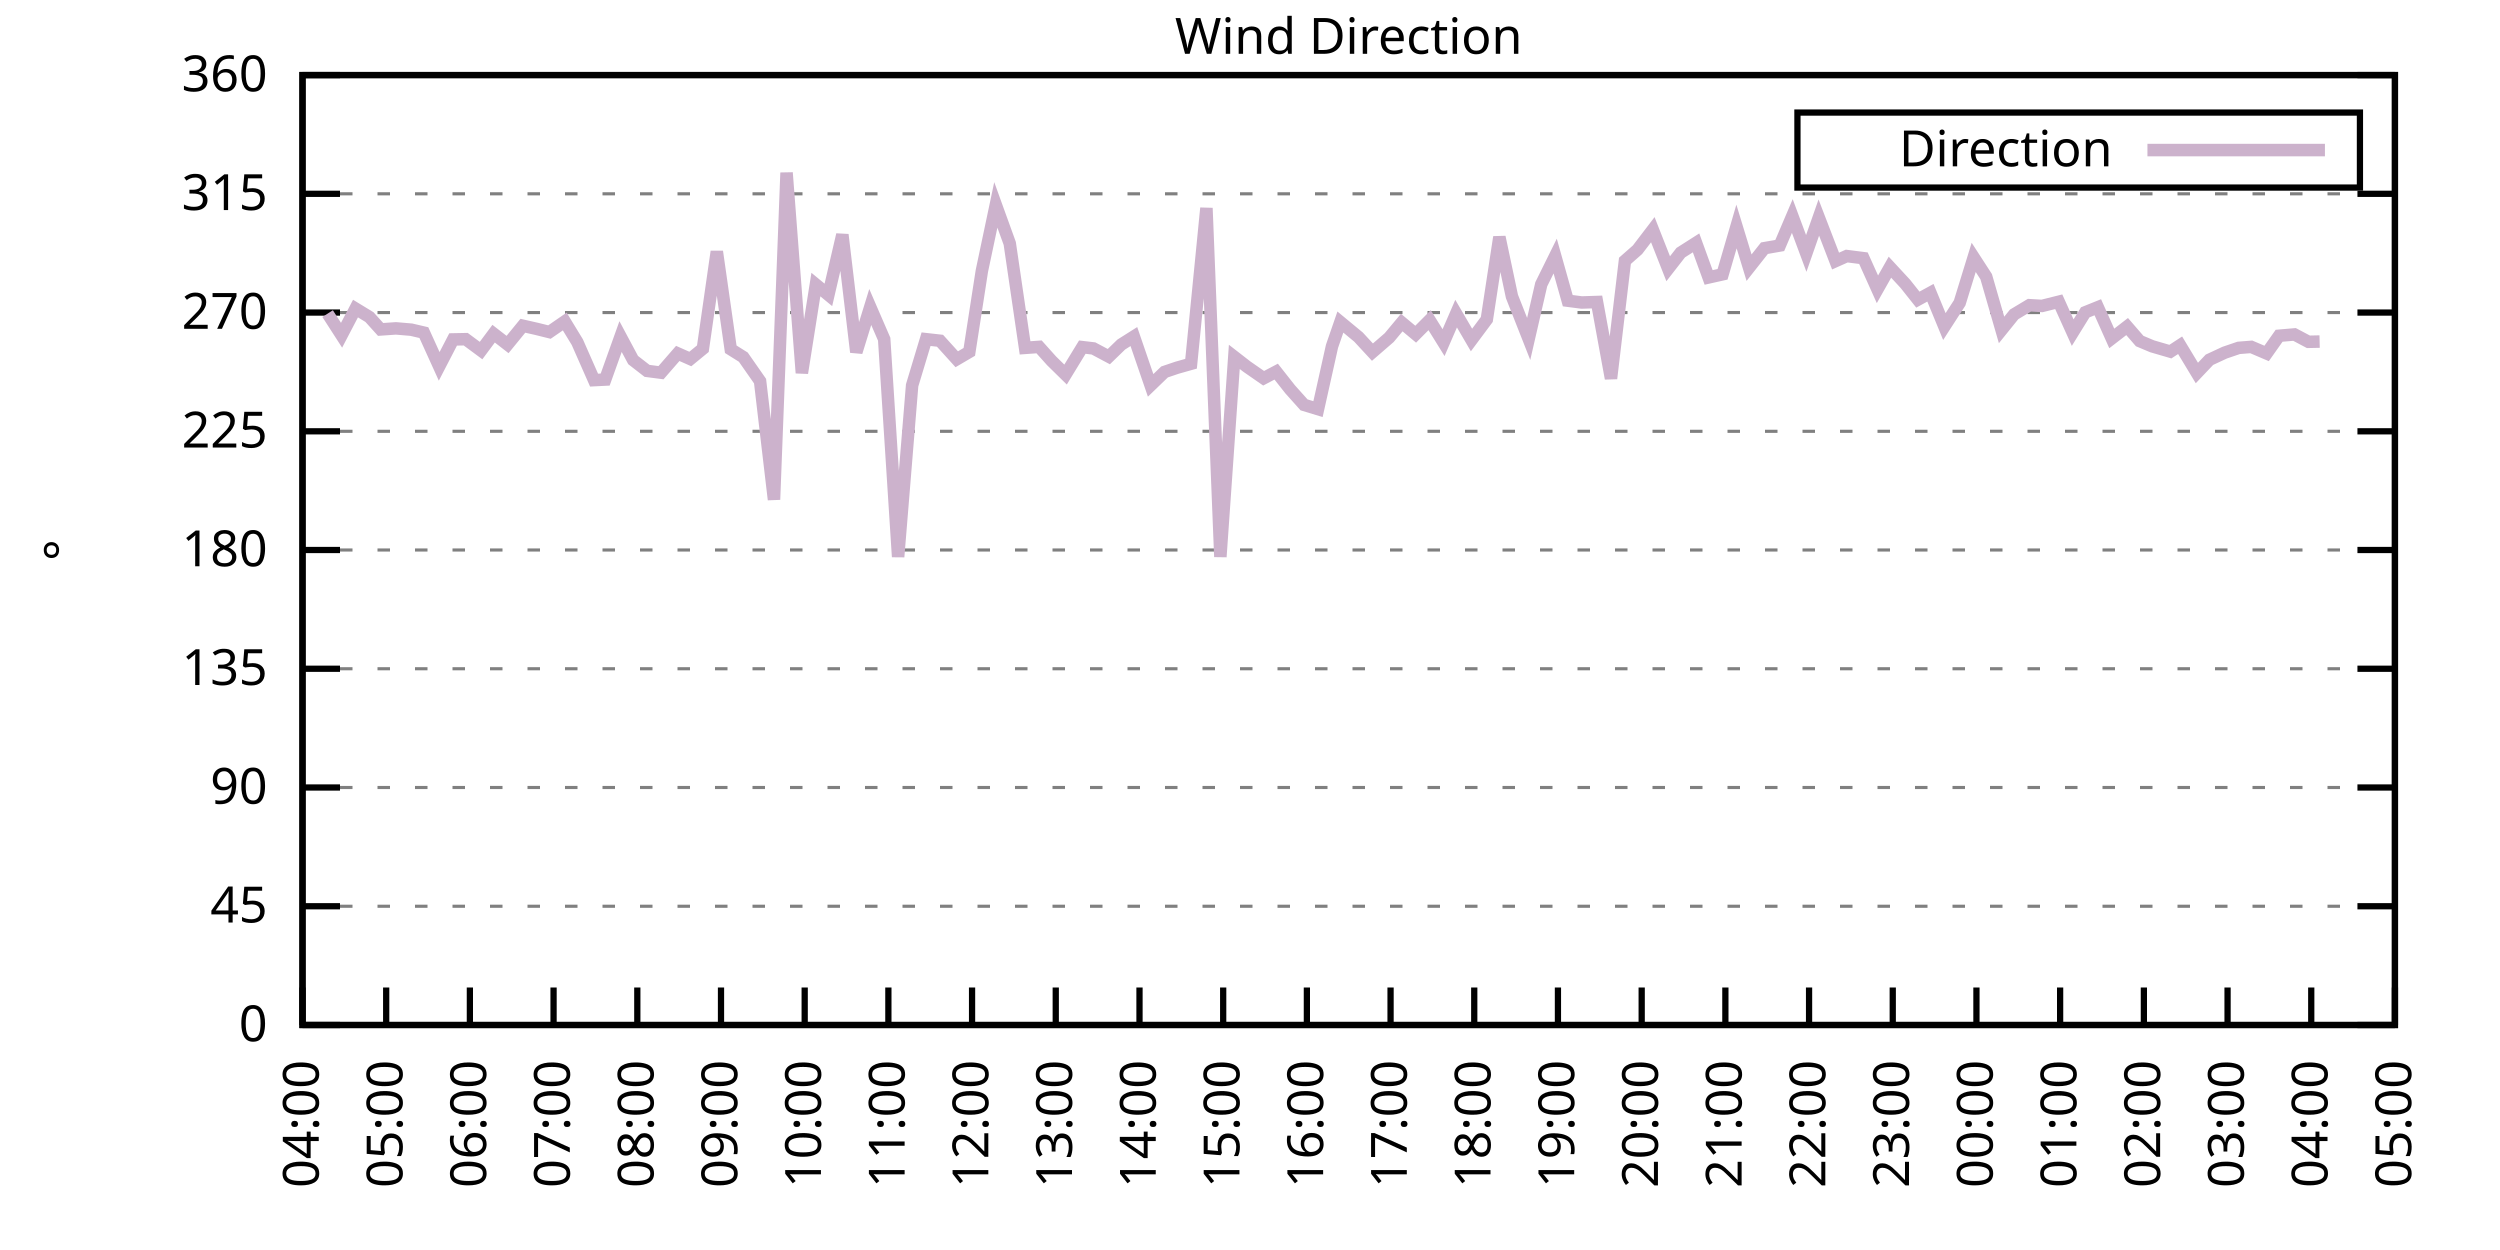
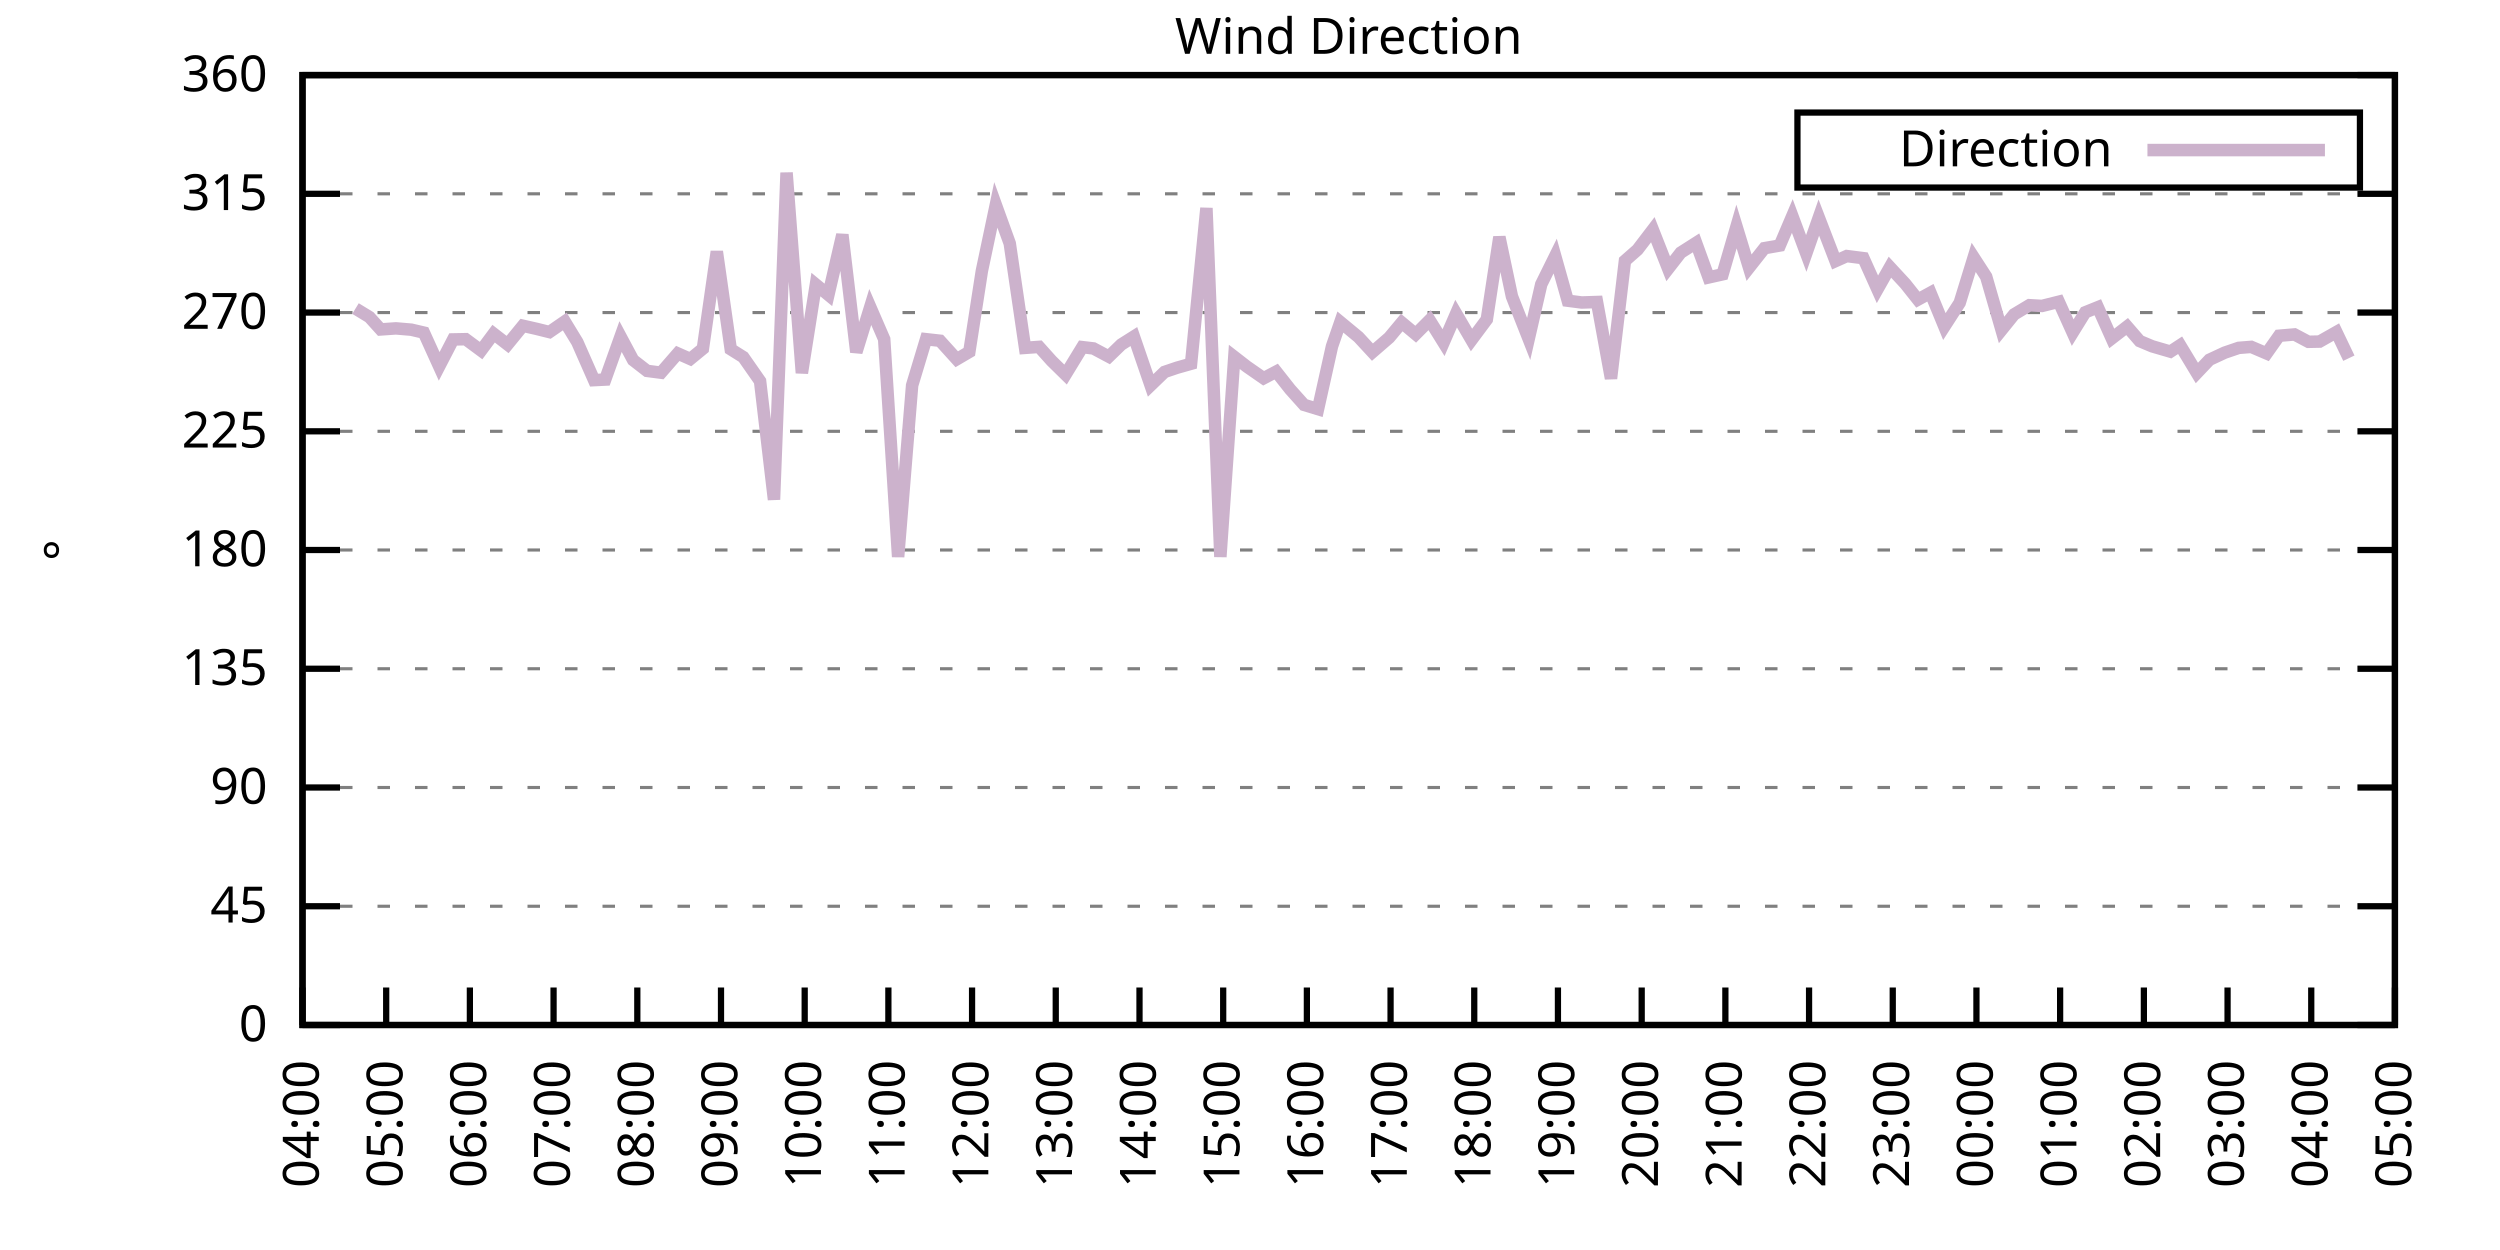
<svg xmlns="http://www.w3.org/2000/svg" xmlns:xlink="http://www.w3.org/1999/xlink" width="400" height="200" viewBox="0 0 400 200">
  <g id="gnuplot_canvas">
    <rect x="0" y="0" width="400" height="200" fill="none" />
    <defs>
      <circle id="gpDot" r="0.5" stroke-width="0.5" stroke="currentColor" />
      <path id="gpPt0" stroke-width="0.333" stroke="currentColor" d="M-1,0 h2 M0,-1 v2" />
      <path id="gpPt1" stroke-width="0.333" stroke="currentColor" d="M-1,-1 L1,1 M1,-1 L-1,1" />
      <path id="gpPt2" stroke-width="0.333" stroke="currentColor" d="M-1,0 L1,0 M0,-1 L0,1 M-1,-1 L1,1 M-1,1 L1,-1" />
      <rect id="gpPt3" stroke-width="0.333" stroke="currentColor" x="-1" y="-1" width="2" height="2" />
      <rect id="gpPt4" stroke-width="0.333" stroke="currentColor" fill="currentColor" x="-1" y="-1" width="2" height="2" />
      <circle id="gpPt5" stroke-width="0.333" stroke="currentColor" cx="0" cy="0" r="1" />
      <use xlink:href="#gpPt5" id="gpPt6" fill="currentColor" stroke="none" />
      <path id="gpPt7" stroke-width="0.333" stroke="currentColor" d="M0,-1.33 L-1.33,0.67 L1.33,0.67 z" />
      <use xlink:href="#gpPt7" id="gpPt8" fill="currentColor" stroke="none" />
      <use xlink:href="#gpPt7" id="gpPt9" stroke="currentColor" transform="rotate(180)" />
      <use xlink:href="#gpPt9" id="gpPt10" fill="currentColor" stroke="none" />
      <use xlink:href="#gpPt3" id="gpPt11" stroke="currentColor" transform="rotate(45)" />
      <use xlink:href="#gpPt11" id="gpPt12" fill="currentColor" stroke="none" />
      <path id="gpPt13" stroke-width="0.333" stroke="currentColor" d="M0,1.330 L1.265,0.411 L0.782,-1.067 L-0.782,-1.076 L-1.265,0.411 z" />
      <use xlink:href="#gpPt13" id="gpPt14" fill="currentColor" stroke="none" />
      <filter id="textbox" filterUnits="objectBoundingBox" x="0" y="0" height="1" width="1">
        <feFlood flood-color="white" flood-opacity="1" result="bgnd" />
        <feComposite in="SourceGraphic" in2="bgnd" operator="atop" />
      </filter>
      <filter id="greybox" filterUnits="objectBoundingBox" x="0" y="0" height="1" width="1">
        <feFlood flood-color="lightgrey" flood-opacity="1" result="grey" />
        <feComposite in="SourceGraphic" in2="grey" operator="atop" />
      </filter>
    </defs>
    <g fill="none" color="white" stroke="currentColor" stroke-width="1.00" stroke-linecap="butt" stroke-linejoin="miter">
</g>
    <g fill="none" color="black" stroke="currentColor" stroke-width="1.00" stroke-linecap="butt" stroke-linejoin="miter">
      <g stroke="none" shape-rendering="crispEdges">
        <polygon fill="rgb(255, 255, 255)" points="48.40,164.00 383.18,164.00 383.18,12.02 48.40,12.02 " />
      </g>
    </g>
    <g fill="none" color="black" stroke="currentColor" stroke-width="1.00" stroke-linecap="butt" stroke-linejoin="miter">
</g>
    <g fill="none" color="black" stroke="black" stroke-width="0.50" stroke-linecap="butt" stroke-linejoin="miter">
</g>
    <g fill="none" color="gray" stroke="currentColor" stroke-width="0.50" stroke-linecap="butt" stroke-linejoin="miter">
      <path stroke="gray" stroke-dasharray="2,4" class="gridline" d="M48.40,164.00 L383.19,164.00  " />
    </g>
    <g fill="none" color="gray" stroke="gray" stroke-width="1.00" stroke-linecap="butt" stroke-linejoin="miter">
</g>
    <g fill="none" color="black" stroke="currentColor" stroke-width="1.00" stroke-linecap="butt" stroke-linejoin="miter">
      <path stroke="black" d="M48.40,164.00 L54.40,164.00 M383.19,164.00 L377.19,164.00  " />
      <g transform="translate(42.80,166.60)" stroke="none" fill="black" font-family="Sans" font-size="8.00" text-anchor="end">
        <text>
          <tspan font-family="Sans"> 0</tspan>
        </text>
      </g>
    </g>
    <g fill="none" color="black" stroke="currentColor" stroke-width="1.00" stroke-linecap="butt" stroke-linejoin="miter">
</g>
    <g fill="none" color="black" stroke="black" stroke-width="0.50" stroke-linecap="butt" stroke-linejoin="miter">
</g>
    <g fill="none" color="gray" stroke="currentColor" stroke-width="0.50" stroke-linecap="butt" stroke-linejoin="miter">
      <path stroke="gray" stroke-dasharray="2,4" class="gridline" d="M48.40,145.00 L383.19,145.00  " />
    </g>
    <g fill="none" color="gray" stroke="gray" stroke-width="1.00" stroke-linecap="butt" stroke-linejoin="miter">
</g>
    <g fill="none" color="black" stroke="currentColor" stroke-width="1.00" stroke-linecap="butt" stroke-linejoin="miter">
      <path stroke="black" d="M48.40,145.00 L54.40,145.00 M383.19,145.00 L377.19,145.00  " />
      <g transform="translate(42.80,147.60)" stroke="none" fill="black" font-family="Sans" font-size="8.00" text-anchor="end">
        <text>
          <tspan font-family="Sans"> 45</tspan>
        </text>
      </g>
    </g>
    <g fill="none" color="black" stroke="currentColor" stroke-width="1.00" stroke-linecap="butt" stroke-linejoin="miter">
</g>
    <g fill="none" color="black" stroke="black" stroke-width="0.50" stroke-linecap="butt" stroke-linejoin="miter">
</g>
    <g fill="none" color="gray" stroke="currentColor" stroke-width="0.50" stroke-linecap="butt" stroke-linejoin="miter">
      <path stroke="gray" stroke-dasharray="2,4" class="gridline" d="M48.40,126.00 L383.19,126.00  " />
    </g>
    <g fill="none" color="gray" stroke="gray" stroke-width="1.00" stroke-linecap="butt" stroke-linejoin="miter">
</g>
    <g fill="none" color="black" stroke="currentColor" stroke-width="1.00" stroke-linecap="butt" stroke-linejoin="miter">
      <path stroke="black" d="M48.40,126.00 L54.40,126.00 M383.19,126.00 L377.19,126.00  " />
      <g transform="translate(42.80,128.60)" stroke="none" fill="black" font-family="Sans" font-size="8.00" text-anchor="end">
        <text>
          <tspan font-family="Sans"> 90</tspan>
        </text>
      </g>
    </g>
    <g fill="none" color="black" stroke="currentColor" stroke-width="1.00" stroke-linecap="butt" stroke-linejoin="miter">
</g>
    <g fill="none" color="black" stroke="black" stroke-width="0.50" stroke-linecap="butt" stroke-linejoin="miter">
</g>
    <g fill="none" color="gray" stroke="currentColor" stroke-width="0.50" stroke-linecap="butt" stroke-linejoin="miter">
      <path stroke="gray" stroke-dasharray="2,4" class="gridline" d="M48.40,107.00 L383.19,107.00  " />
    </g>
    <g fill="none" color="gray" stroke="gray" stroke-width="1.00" stroke-linecap="butt" stroke-linejoin="miter">
</g>
    <g fill="none" color="black" stroke="currentColor" stroke-width="1.00" stroke-linecap="butt" stroke-linejoin="miter">
      <path stroke="black" d="M48.40,107.00 L54.40,107.00 M383.19,107.00 L377.19,107.00  " />
      <g transform="translate(42.80,109.60)" stroke="none" fill="black" font-family="Sans" font-size="8.00" text-anchor="end">
        <text>
          <tspan font-family="Sans"> 135</tspan>
        </text>
      </g>
    </g>
    <g fill="none" color="black" stroke="currentColor" stroke-width="1.00" stroke-linecap="butt" stroke-linejoin="miter">
</g>
    <g fill="none" color="black" stroke="black" stroke-width="0.50" stroke-linecap="butt" stroke-linejoin="miter">
</g>
    <g fill="none" color="gray" stroke="currentColor" stroke-width="0.50" stroke-linecap="butt" stroke-linejoin="miter">
      <path stroke="gray" stroke-dasharray="2,4" class="gridline" d="M48.40,88.00 L383.19,88.00  " />
    </g>
    <g fill="none" color="gray" stroke="gray" stroke-width="1.00" stroke-linecap="butt" stroke-linejoin="miter">
</g>
    <g fill="none" color="black" stroke="currentColor" stroke-width="1.00" stroke-linecap="butt" stroke-linejoin="miter">
      <path stroke="black" d="M48.40,88.00 L54.40,88.00 M383.19,88.00 L377.19,88.00  " />
      <g transform="translate(42.80,90.60)" stroke="none" fill="black" font-family="Sans" font-size="8.00" text-anchor="end">
        <text>
          <tspan font-family="Sans"> 180</tspan>
        </text>
      </g>
    </g>
    <g fill="none" color="black" stroke="currentColor" stroke-width="1.00" stroke-linecap="butt" stroke-linejoin="miter">
</g>
    <g fill="none" color="black" stroke="black" stroke-width="0.50" stroke-linecap="butt" stroke-linejoin="miter">
</g>
    <g fill="none" color="gray" stroke="currentColor" stroke-width="0.50" stroke-linecap="butt" stroke-linejoin="miter">
      <path stroke="gray" stroke-dasharray="2,4" class="gridline" d="M48.40,69.01 L383.19,69.01  " />
    </g>
    <g fill="none" color="gray" stroke="gray" stroke-width="1.00" stroke-linecap="butt" stroke-linejoin="miter">
</g>
    <g fill="none" color="black" stroke="currentColor" stroke-width="1.00" stroke-linecap="butt" stroke-linejoin="miter">
      <path stroke="black" d="M48.40,69.01 L54.40,69.01 M383.19,69.01 L377.19,69.01  " />
      <g transform="translate(42.80,71.61)" stroke="none" fill="black" font-family="Sans" font-size="8.00" text-anchor="end">
        <text>
          <tspan font-family="Sans"> 225</tspan>
        </text>
      </g>
    </g>
    <g fill="none" color="black" stroke="currentColor" stroke-width="1.00" stroke-linecap="butt" stroke-linejoin="miter">
</g>
    <g fill="none" color="black" stroke="black" stroke-width="0.50" stroke-linecap="butt" stroke-linejoin="miter">
</g>
    <g fill="none" color="gray" stroke="currentColor" stroke-width="0.50" stroke-linecap="butt" stroke-linejoin="miter">
      <path stroke="gray" stroke-dasharray="2,4" class="gridline" d="M48.40,50.01 L383.19,50.01  " />
    </g>
    <g fill="none" color="gray" stroke="gray" stroke-width="1.00" stroke-linecap="butt" stroke-linejoin="miter">
</g>
    <g fill="none" color="black" stroke="currentColor" stroke-width="1.00" stroke-linecap="butt" stroke-linejoin="miter">
      <path stroke="black" d="M48.40,50.01 L54.40,50.01 M383.19,50.01 L377.19,50.01  " />
      <g transform="translate(42.80,52.61)" stroke="none" fill="black" font-family="Sans" font-size="8.00" text-anchor="end">
        <text>
          <tspan font-family="Sans"> 270</tspan>
        </text>
      </g>
    </g>
    <g fill="none" color="black" stroke="currentColor" stroke-width="1.00" stroke-linecap="butt" stroke-linejoin="miter">
</g>
    <g fill="none" color="black" stroke="black" stroke-width="0.50" stroke-linecap="butt" stroke-linejoin="miter">
</g>
    <g fill="none" color="gray" stroke="currentColor" stroke-width="0.50" stroke-linecap="butt" stroke-linejoin="miter">
      <path stroke="gray" stroke-dasharray="2,4" class="gridline" d="M48.40,31.01 L383.19,31.01  " />
    </g>
    <g fill="none" color="gray" stroke="gray" stroke-width="1.00" stroke-linecap="butt" stroke-linejoin="miter">
</g>
    <g fill="none" color="black" stroke="currentColor" stroke-width="1.00" stroke-linecap="butt" stroke-linejoin="miter">
      <path stroke="black" d="M48.40,31.01 L54.40,31.01 M383.19,31.01 L377.19,31.01  " />
      <g transform="translate(42.80,33.61)" stroke="none" fill="black" font-family="Sans" font-size="8.00" text-anchor="end">
        <text>
          <tspan font-family="Sans"> 315</tspan>
        </text>
      </g>
    </g>
    <g fill="none" color="black" stroke="currentColor" stroke-width="1.00" stroke-linecap="butt" stroke-linejoin="miter">
</g>
    <g fill="none" color="black" stroke="black" stroke-width="0.50" stroke-linecap="butt" stroke-linejoin="miter">
</g>
    <g fill="none" color="gray" stroke="currentColor" stroke-width="0.50" stroke-linecap="butt" stroke-linejoin="miter">
      <path stroke="gray" stroke-dasharray="2,4" class="gridline" d="M48.40,12.01 L383.19,12.01  " />
    </g>
    <g fill="none" color="gray" stroke="gray" stroke-width="1.00" stroke-linecap="butt" stroke-linejoin="miter">
</g>
    <g fill="none" color="black" stroke="currentColor" stroke-width="1.00" stroke-linecap="butt" stroke-linejoin="miter">
      <path stroke="black" d="M48.40,12.01 L54.40,12.01 M383.19,12.01 L377.19,12.01  " />
      <g transform="translate(42.80,14.61)" stroke="none" fill="black" font-family="Sans" font-size="8.00" text-anchor="end">
        <text>
          <tspan font-family="Sans"> 360</tspan>
        </text>
      </g>
    </g>
    <g fill="none" color="black" stroke="currentColor" stroke-width="1.00" stroke-linecap="butt" stroke-linejoin="miter">
      <path stroke="black" d="M48.40,164.00 L48.40,158.00  " />
      <g transform="translate(51.00,169.60) rotate(270.00)" stroke="none" fill="black" font-family="Sans" font-size="8.00" text-anchor="end">
        <text>
          <tspan font-family="Sans">04:00</tspan>
        </text>
      </g>
    </g>
    <g fill="none" color="black" stroke="currentColor" stroke-width="1.00" stroke-linecap="butt" stroke-linejoin="miter">
      <path stroke="black" d="M61.79,164.00 L61.79,158.00  " />
      <g transform="translate(64.39,169.60) rotate(270.00)" stroke="none" fill="black" font-family="Sans" font-size="8.00" text-anchor="end">
        <text>
          <tspan font-family="Sans">05:00</tspan>
        </text>
      </g>
    </g>
    <g fill="none" color="black" stroke="currentColor" stroke-width="1.00" stroke-linecap="butt" stroke-linejoin="miter">
      <path stroke="black" d="M75.18,164.00 L75.18,158.00  " />
      <g transform="translate(77.78,169.60) rotate(270.00)" stroke="none" fill="black" font-family="Sans" font-size="8.00" text-anchor="end">
        <text>
          <tspan font-family="Sans">06:00</tspan>
        </text>
      </g>
    </g>
    <g fill="none" color="black" stroke="currentColor" stroke-width="1.00" stroke-linecap="butt" stroke-linejoin="miter">
      <path stroke="black" d="M88.57,164.00 L88.57,158.00  " />
      <g transform="translate(91.17,169.60) rotate(270.00)" stroke="none" fill="black" font-family="Sans" font-size="8.00" text-anchor="end">
        <text>
          <tspan font-family="Sans">07:00</tspan>
        </text>
      </g>
    </g>
    <g fill="none" color="black" stroke="currentColor" stroke-width="1.00" stroke-linecap="butt" stroke-linejoin="miter">
      <path stroke="black" d="M101.97,164.00 L101.97,158.00  " />
      <g transform="translate(104.57,169.60) rotate(270.00)" stroke="none" fill="black" font-family="Sans" font-size="8.00" text-anchor="end">
        <text>
          <tspan font-family="Sans">08:00</tspan>
        </text>
      </g>
    </g>
    <g fill="none" color="black" stroke="currentColor" stroke-width="1.00" stroke-linecap="butt" stroke-linejoin="miter">
      <path stroke="black" d="M115.36,164.00 L115.36,158.00  " />
      <g transform="translate(117.96,169.60) rotate(270.00)" stroke="none" fill="black" font-family="Sans" font-size="8.00" text-anchor="end">
        <text>
          <tspan font-family="Sans">09:00</tspan>
        </text>
      </g>
    </g>
    <g fill="none" color="black" stroke="currentColor" stroke-width="1.00" stroke-linecap="butt" stroke-linejoin="miter">
      <path stroke="black" d="M128.75,164.00 L128.75,158.00  " />
      <g transform="translate(131.35,169.60) rotate(270.00)" stroke="none" fill="black" font-family="Sans" font-size="8.00" text-anchor="end">
        <text>
          <tspan font-family="Sans">10:00</tspan>
        </text>
      </g>
    </g>
    <g fill="none" color="black" stroke="currentColor" stroke-width="1.00" stroke-linecap="butt" stroke-linejoin="miter">
      <path stroke="black" d="M142.14,164.00 L142.14,158.00  " />
      <g transform="translate(144.74,169.60) rotate(270.00)" stroke="none" fill="black" font-family="Sans" font-size="8.00" text-anchor="end">
        <text>
          <tspan font-family="Sans">11:00</tspan>
        </text>
      </g>
    </g>
    <g fill="none" color="black" stroke="currentColor" stroke-width="1.00" stroke-linecap="butt" stroke-linejoin="miter">
      <path stroke="black" d="M155.53,164.00 L155.53,158.00  " />
      <g transform="translate(158.13,169.60) rotate(270.00)" stroke="none" fill="black" font-family="Sans" font-size="8.00" text-anchor="end">
        <text>
          <tspan font-family="Sans">12:00</tspan>
        </text>
      </g>
    </g>
    <g fill="none" color="black" stroke="currentColor" stroke-width="1.00" stroke-linecap="butt" stroke-linejoin="miter">
      <path stroke="black" d="M168.92,164.00 L168.92,158.00  " />
      <g transform="translate(171.52,169.60) rotate(270.00)" stroke="none" fill="black" font-family="Sans" font-size="8.00" text-anchor="end">
        <text>
          <tspan font-family="Sans">13:00</tspan>
        </text>
      </g>
    </g>
    <g fill="none" color="black" stroke="currentColor" stroke-width="1.00" stroke-linecap="butt" stroke-linejoin="miter">
      <path stroke="black" d="M182.32,164.00 L182.32,158.00  " />
      <g transform="translate(184.92,169.60) rotate(270.00)" stroke="none" fill="black" font-family="Sans" font-size="8.00" text-anchor="end">
        <text>
          <tspan font-family="Sans">14:00</tspan>
        </text>
      </g>
    </g>
    <g fill="none" color="black" stroke="currentColor" stroke-width="1.00" stroke-linecap="butt" stroke-linejoin="miter">
      <path stroke="black" d="M195.71,164.00 L195.71,158.00  " />
      <g transform="translate(198.31,169.60) rotate(270.00)" stroke="none" fill="black" font-family="Sans" font-size="8.00" text-anchor="end">
        <text>
          <tspan font-family="Sans">15:00</tspan>
        </text>
      </g>
    </g>
    <g fill="none" color="black" stroke="currentColor" stroke-width="1.00" stroke-linecap="butt" stroke-linejoin="miter">
      <path stroke="black" d="M209.10,164.00 L209.10,158.00  " />
      <g transform="translate(211.70,169.60) rotate(270.00)" stroke="none" fill="black" font-family="Sans" font-size="8.00" text-anchor="end">
        <text>
          <tspan font-family="Sans">16:00</tspan>
        </text>
      </g>
    </g>
    <g fill="none" color="black" stroke="currentColor" stroke-width="1.00" stroke-linecap="butt" stroke-linejoin="miter">
      <path stroke="black" d="M222.49,164.00 L222.49,158.00  " />
      <g transform="translate(225.09,169.60) rotate(270.00)" stroke="none" fill="black" font-family="Sans" font-size="8.00" text-anchor="end">
        <text>
          <tspan font-family="Sans">17:00</tspan>
        </text>
      </g>
    </g>
    <g fill="none" color="black" stroke="currentColor" stroke-width="1.00" stroke-linecap="butt" stroke-linejoin="miter">
      <path stroke="black" d="M235.88,164.00 L235.88,158.00  " />
      <g transform="translate(238.48,169.60) rotate(270.00)" stroke="none" fill="black" font-family="Sans" font-size="8.00" text-anchor="end">
        <text>
          <tspan font-family="Sans">18:00</tspan>
        </text>
      </g>
    </g>
    <g fill="none" color="black" stroke="currentColor" stroke-width="1.00" stroke-linecap="butt" stroke-linejoin="miter">
      <path stroke="black" d="M249.27,164.00 L249.27,158.00  " />
      <g transform="translate(251.87,169.60) rotate(270.00)" stroke="none" fill="black" font-family="Sans" font-size="8.00" text-anchor="end">
        <text>
          <tspan font-family="Sans">19:00</tspan>
        </text>
      </g>
    </g>
    <g fill="none" color="black" stroke="currentColor" stroke-width="1.00" stroke-linecap="butt" stroke-linejoin="miter">
      <path stroke="black" d="M262.67,164.00 L262.67,158.00  " />
      <g transform="translate(265.27,169.60) rotate(270.00)" stroke="none" fill="black" font-family="Sans" font-size="8.00" text-anchor="end">
        <text>
          <tspan font-family="Sans">20:00</tspan>
        </text>
      </g>
    </g>
    <g fill="none" color="black" stroke="currentColor" stroke-width="1.00" stroke-linecap="butt" stroke-linejoin="miter">
      <path stroke="black" d="M276.06,164.00 L276.06,158.00  " />
      <g transform="translate(278.66,169.60) rotate(270.00)" stroke="none" fill="black" font-family="Sans" font-size="8.00" text-anchor="end">
        <text>
          <tspan font-family="Sans">21:00</tspan>
        </text>
      </g>
    </g>
    <g fill="none" color="black" stroke="currentColor" stroke-width="1.00" stroke-linecap="butt" stroke-linejoin="miter">
      <path stroke="black" d="M289.45,164.00 L289.45,158.00  " />
      <g transform="translate(292.05,169.60) rotate(270.00)" stroke="none" fill="black" font-family="Sans" font-size="8.00" text-anchor="end">
        <text>
          <tspan font-family="Sans">22:00</tspan>
        </text>
      </g>
    </g>
    <g fill="none" color="black" stroke="currentColor" stroke-width="1.00" stroke-linecap="butt" stroke-linejoin="miter">
      <path stroke="black" d="M302.84,164.00 L302.84,158.00  " />
      <g transform="translate(305.44,169.60) rotate(270.00)" stroke="none" fill="black" font-family="Sans" font-size="8.00" text-anchor="end">
        <text>
          <tspan font-family="Sans">23:00</tspan>
        </text>
      </g>
    </g>
    <g fill="none" color="black" stroke="currentColor" stroke-width="1.00" stroke-linecap="butt" stroke-linejoin="miter">
      <path stroke="black" d="M316.23,164.00 L316.23,158.00  " />
      <g transform="translate(318.83,169.60) rotate(270.00)" stroke="none" fill="black" font-family="Sans" font-size="8.00" text-anchor="end">
        <text>
          <tspan font-family="Sans">00:00</tspan>
        </text>
      </g>
    </g>
    <g fill="none" color="black" stroke="currentColor" stroke-width="1.00" stroke-linecap="butt" stroke-linejoin="miter">
      <path stroke="black" d="M329.62,164.00 L329.62,158.00  " />
      <g transform="translate(332.22,169.60) rotate(270.00)" stroke="none" fill="black" font-family="Sans" font-size="8.00" text-anchor="end">
        <text>
          <tspan font-family="Sans">01:00</tspan>
        </text>
      </g>
    </g>
    <g fill="none" color="black" stroke="currentColor" stroke-width="1.00" stroke-linecap="butt" stroke-linejoin="miter">
      <path stroke="black" d="M343.02,164.00 L343.02,158.00  " />
      <g transform="translate(345.62,169.60) rotate(270.00)" stroke="none" fill="black" font-family="Sans" font-size="8.00" text-anchor="end">
        <text>
          <tspan font-family="Sans">02:00</tspan>
        </text>
      </g>
    </g>
    <g fill="none" color="black" stroke="currentColor" stroke-width="1.00" stroke-linecap="butt" stroke-linejoin="miter">
      <path stroke="black" d="M356.41,164.00 L356.41,158.00  " />
      <g transform="translate(359.01,169.60) rotate(270.00)" stroke="none" fill="black" font-family="Sans" font-size="8.00" text-anchor="end">
        <text>
          <tspan font-family="Sans">03:00</tspan>
        </text>
      </g>
    </g>
    <g fill="none" color="black" stroke="currentColor" stroke-width="1.00" stroke-linecap="butt" stroke-linejoin="miter">
      <path stroke="black" d="M369.80,164.00 L369.80,158.00  " />
      <g transform="translate(372.40,169.60) rotate(270.00)" stroke="none" fill="black" font-family="Sans" font-size="8.00" text-anchor="end">
        <text>
          <tspan font-family="Sans">04:00</tspan>
        </text>
      </g>
    </g>
    <g fill="none" color="black" stroke="currentColor" stroke-width="1.00" stroke-linecap="butt" stroke-linejoin="miter">
      <path stroke="black" d="M383.19,164.00 L383.19,158.00  " />
      <g transform="translate(385.79,169.60) rotate(270.00)" stroke="none" fill="black" font-family="Sans" font-size="8.00" text-anchor="end">
        <text>
          <tspan font-family="Sans">05:00</tspan>
        </text>
      </g>
    </g>
    <g fill="none" color="black" stroke="currentColor" stroke-width="1.00" stroke-linecap="butt" stroke-linejoin="miter">
</g>
    <g fill="none" color="black" stroke="currentColor" stroke-width="1.00" stroke-linecap="butt" stroke-linejoin="miter">
      <path stroke="black" d="M48.40,12.01 L48.40,164.00 L383.19,164.00 L383.19,12.01 L48.40,12.01 Z  " />
    </g>
    <g fill="none" color="black" stroke="currentColor" stroke-width="1.00" stroke-linecap="butt" stroke-linejoin="miter">
</g>
    <g fill="none" color="black" stroke="currentColor" stroke-width="1.00" stroke-linecap="butt" stroke-linejoin="miter">
      <path stroke="black" d="M287.59,30.01 L287.59,18.01 L377.59,18.01 L377.59,30.01 L287.59,30.01 Z  " />
    </g>
    <g id="Wind_direction_plot_1">
      <g fill="none" color="white" stroke="black" stroke-width="2.00" stroke-linecap="butt" stroke-linejoin="miter">
</g>
      <g fill="none" color="black" stroke="currentColor" stroke-width="2.00" stroke-linecap="butt" stroke-linejoin="miter">
        <g transform="translate(337.99,26.61)" stroke="none" fill="black" font-family="Sans" font-size="8.00" text-anchor="end">
          <text>
            <tspan font-family="Sans">Direction</tspan>
          </text>
        </g>
      </g>
      <g fill="none" color="black" stroke="currentColor" stroke-width="2.00" stroke-linecap="butt" stroke-linejoin="miter">
-         <path stroke="rgb(204, 178, 204)" d="M343.59,24.01 L371.99,24.01 M52.42,50.18 L54.65,53.64 L56.88,49.37 L59.11,50.73 L60.90,52.71 L63.35,52.54   L65.81,52.75 L67.82,53.22 L70.27,58.62 L72.50,54.31 L74.51,54.27 L76.97,56.09 L78.98,53.39 L81.21,55.12   L83.66,52.12 L85.90,52.63 L87.91,53.13 L90.36,51.44 L92.37,54.74 L95.05,60.82 L96.83,60.73 L99.29,53.85   L101.30,57.61 L103.53,59.34 L105.76,59.63 L108.44,56.55 L110.45,57.44 L112.46,55.79 L114.69,40.25 L116.92,55.88   L118.93,57.14 L121.61,60.98 L123.84,79.94 L125.85,27.63 L128.30,59.68 L130.54,45.53 L132.54,47.18 L134.78,37.55   L137.01,56.34 L139.24,49.12 L141.47,54.27 L143.70,89.10 L145.94,61.66 L148.17,54.27 L150.40,54.52 L153.08,57.48   L155.09,56.30 L157.10,43.34 L159.33,32.78 L161.56,38.95 L164.01,55.66 L166.25,55.50 L168.25,57.73 L170.49,59.93   L173.17,55.54 L174.95,55.75 L177.41,57.06 L179.41,55.12 L181.42,53.85 L184.10,61.66 L186.33,59.51 L188.34,58.83   L190.57,58.20 L193.03,33.29 L195.26,89.10 L197.49,57.10 L199.50,58.66 L202.18,60.52 L204.19,59.46 L206.42,62.29   L208.65,64.78 L210.88,65.46 L213.12,55.41 L214.46,51.53 L217.36,53.93 L219.59,56.34 L222.27,54.02 L224.28,51.61   L226.51,53.47 L228.74,51.23 L230.97,54.82 L232.98,50.18 L235.44,54.40 L237.89,51.11 L239.90,37.93 L241.91,47.43   L244.59,54.23 L246.60,45.49 L248.83,40.97 L250.84,48.11 L253.07,48.40 L255.52,48.32 L257.76,60.56 L259.99,41.73   L262.00,39.96 L264.45,36.75 L266.91,43.00 L268.92,40.42 L271.37,38.86 L273.38,44.39 L275.61,43.89 L277.84,36.24   L279.85,42.83 L282.31,39.71 L284.76,39.28 L286.77,34.56 L289.00,40.55 L291.01,34.81 L293.69,41.77 L295.48,40.97   L298.15,41.31 L300.39,46.29 L302.39,42.75 L304.85,45.41 L306.86,47.94 L308.87,46.84 L311.10,52.25 L313.55,48.45   L315.79,41.18 L317.79,44.27 L320.25,52.79 L322.26,50.30 L324.71,48.83 L326.72,48.95 L329.40,48.28 L331.63,53.22   L333.64,49.97 L335.65,49.16 L337.88,54.15 L340.34,52.25 L342.35,54.57 L344.35,55.41 L347.26,56.26 L348.82,55.24   L351.50,59.68 L353.51,57.56 L355.96,56.42 L358.19,55.66 L360.20,55.50 L362.66,56.55 L364.66,53.72 L367.12,53.51   L369.35,54.69 L371.14,54.65  " />
+         <path stroke="rgb(204, 178, 204)" d="M343.59,24.01 L371.99,24.01 M56.88,49.37 L59.11,50.73 L60.90,52.71 L63.35,52.54 L65.81,52.75 L67.82,53.22   L70.27,58.62 L72.50,54.31 L74.51,54.27 L76.97,56.09 L78.98,53.39 L81.21,55.12 L83.66,52.12 L85.90,52.63   L87.91,53.13 L90.36,51.44 L92.37,54.74 L95.05,60.82 L96.83,60.73 L99.29,53.85 L101.30,57.61 L103.53,59.34   L105.76,59.63 L108.44,56.55 L110.45,57.44 L112.46,55.79 L114.69,40.25 L116.92,55.88 L118.93,57.14 L121.61,60.98   L123.84,79.94 L125.85,27.63 L128.30,59.68 L130.54,45.53 L132.54,47.18 L134.78,37.55 L137.01,56.34 L139.24,49.12   L141.47,54.27 L143.70,89.10 L145.94,61.66 L148.17,54.27 L150.40,54.52 L153.08,57.48 L155.09,56.30 L157.10,43.34   L159.33,32.78 L161.56,38.95 L164.01,55.66 L166.25,55.50 L168.25,57.73 L170.49,59.93 L173.17,55.54 L174.95,55.75   L177.41,57.06 L179.41,55.12 L181.42,53.85 L184.10,61.66 L186.33,59.51 L188.34,58.83 L190.57,58.20 L193.03,33.29   L195.26,89.10 L197.49,57.10 L199.50,58.66 L202.18,60.52 L204.19,59.46 L206.42,62.29 L208.65,64.78 L210.88,65.46   L213.12,55.41 L214.46,51.53 L217.36,53.93 L219.59,56.34 L222.27,54.02 L224.28,51.61 L226.51,53.47 L228.74,51.23   L230.97,54.82 L232.98,50.18 L235.44,54.40 L237.89,51.11 L239.90,37.93 L241.91,47.43 L244.59,54.23 L246.60,45.49   L248.83,40.97 L250.84,48.11 L253.07,48.40 L255.52,48.32 L257.76,60.56 L259.99,41.73 L262.00,39.96 L264.45,36.75   L266.91,43.00 L268.92,40.42 L271.37,38.86 L273.38,44.39 L275.61,43.89 L277.84,36.24 L279.85,42.83 L282.31,39.71   L284.76,39.28 L286.77,34.56 L289.00,40.55 L291.01,34.81 L293.69,41.77 L295.48,40.97 L298.15,41.31 L300.39,46.29   L302.39,42.75 L304.85,45.41 L306.86,47.94 L308.87,46.84 L311.10,52.25 L313.55,48.45 L315.79,41.18 L317.79,44.27   L320.25,52.79 L322.26,50.30 L324.71,48.83 L326.72,48.95 L329.40,48.28 L331.63,53.22 L333.64,49.97 L335.65,49.16   L337.88,54.15 L340.34,52.25 L342.35,54.57 L344.35,55.41 L347.26,56.26 L348.82,55.24 L351.50,59.68 L353.51,57.56   L355.96,56.42 L358.19,55.66 L360.20,55.50 L362.66,56.55 L364.66,53.72 L367.12,53.51 L369.35,54.69 L371.14,54.65   L373.82,53.13 L375.82,57.31  " />
      </g>
    </g>
    <g fill="none" color="black" stroke="currentColor" stroke-width="2.00" stroke-linecap="butt" stroke-linejoin="miter">
</g>
    <g fill="none" color="black" stroke="black" stroke-width="1.00" stroke-linecap="butt" stroke-linejoin="miter">
</g>
    <g fill="none" color="black" stroke="currentColor" stroke-width="1.00" stroke-linecap="butt" stroke-linejoin="miter">
      <path stroke="black" d="M48.40,12.01 L48.40,164.00 L383.19,164.00 L383.19,12.01 L48.40,12.01 Z  " />
      <g transform="translate(12.80,88.01) rotate(270.00)" stroke="none" fill="black" font-family="Sans" font-size="8.00" text-anchor="middle">
        <text>
          <tspan font-family="Sans">°</tspan>
        </text>
      </g>
    </g>
    <g fill="none" color="black" stroke="currentColor" stroke-width="1.00" stroke-linecap="butt" stroke-linejoin="miter">
</g>
    <g fill="none" color="black" stroke="currentColor" stroke-width="1.00" stroke-linecap="butt" stroke-linejoin="miter">
      <g transform="translate(215.79,8.61)" stroke="none" fill="black" font-family="Sans" font-size="8.00" text-anchor="middle">
        <text>
          <tspan font-family="Sans">Wind Direction</tspan>
        </text>
      </g>
    </g>
    <g fill="none" color="black" stroke="currentColor" stroke-width="1.00" stroke-linecap="butt" stroke-linejoin="miter">
</g>
  </g>
</svg>
